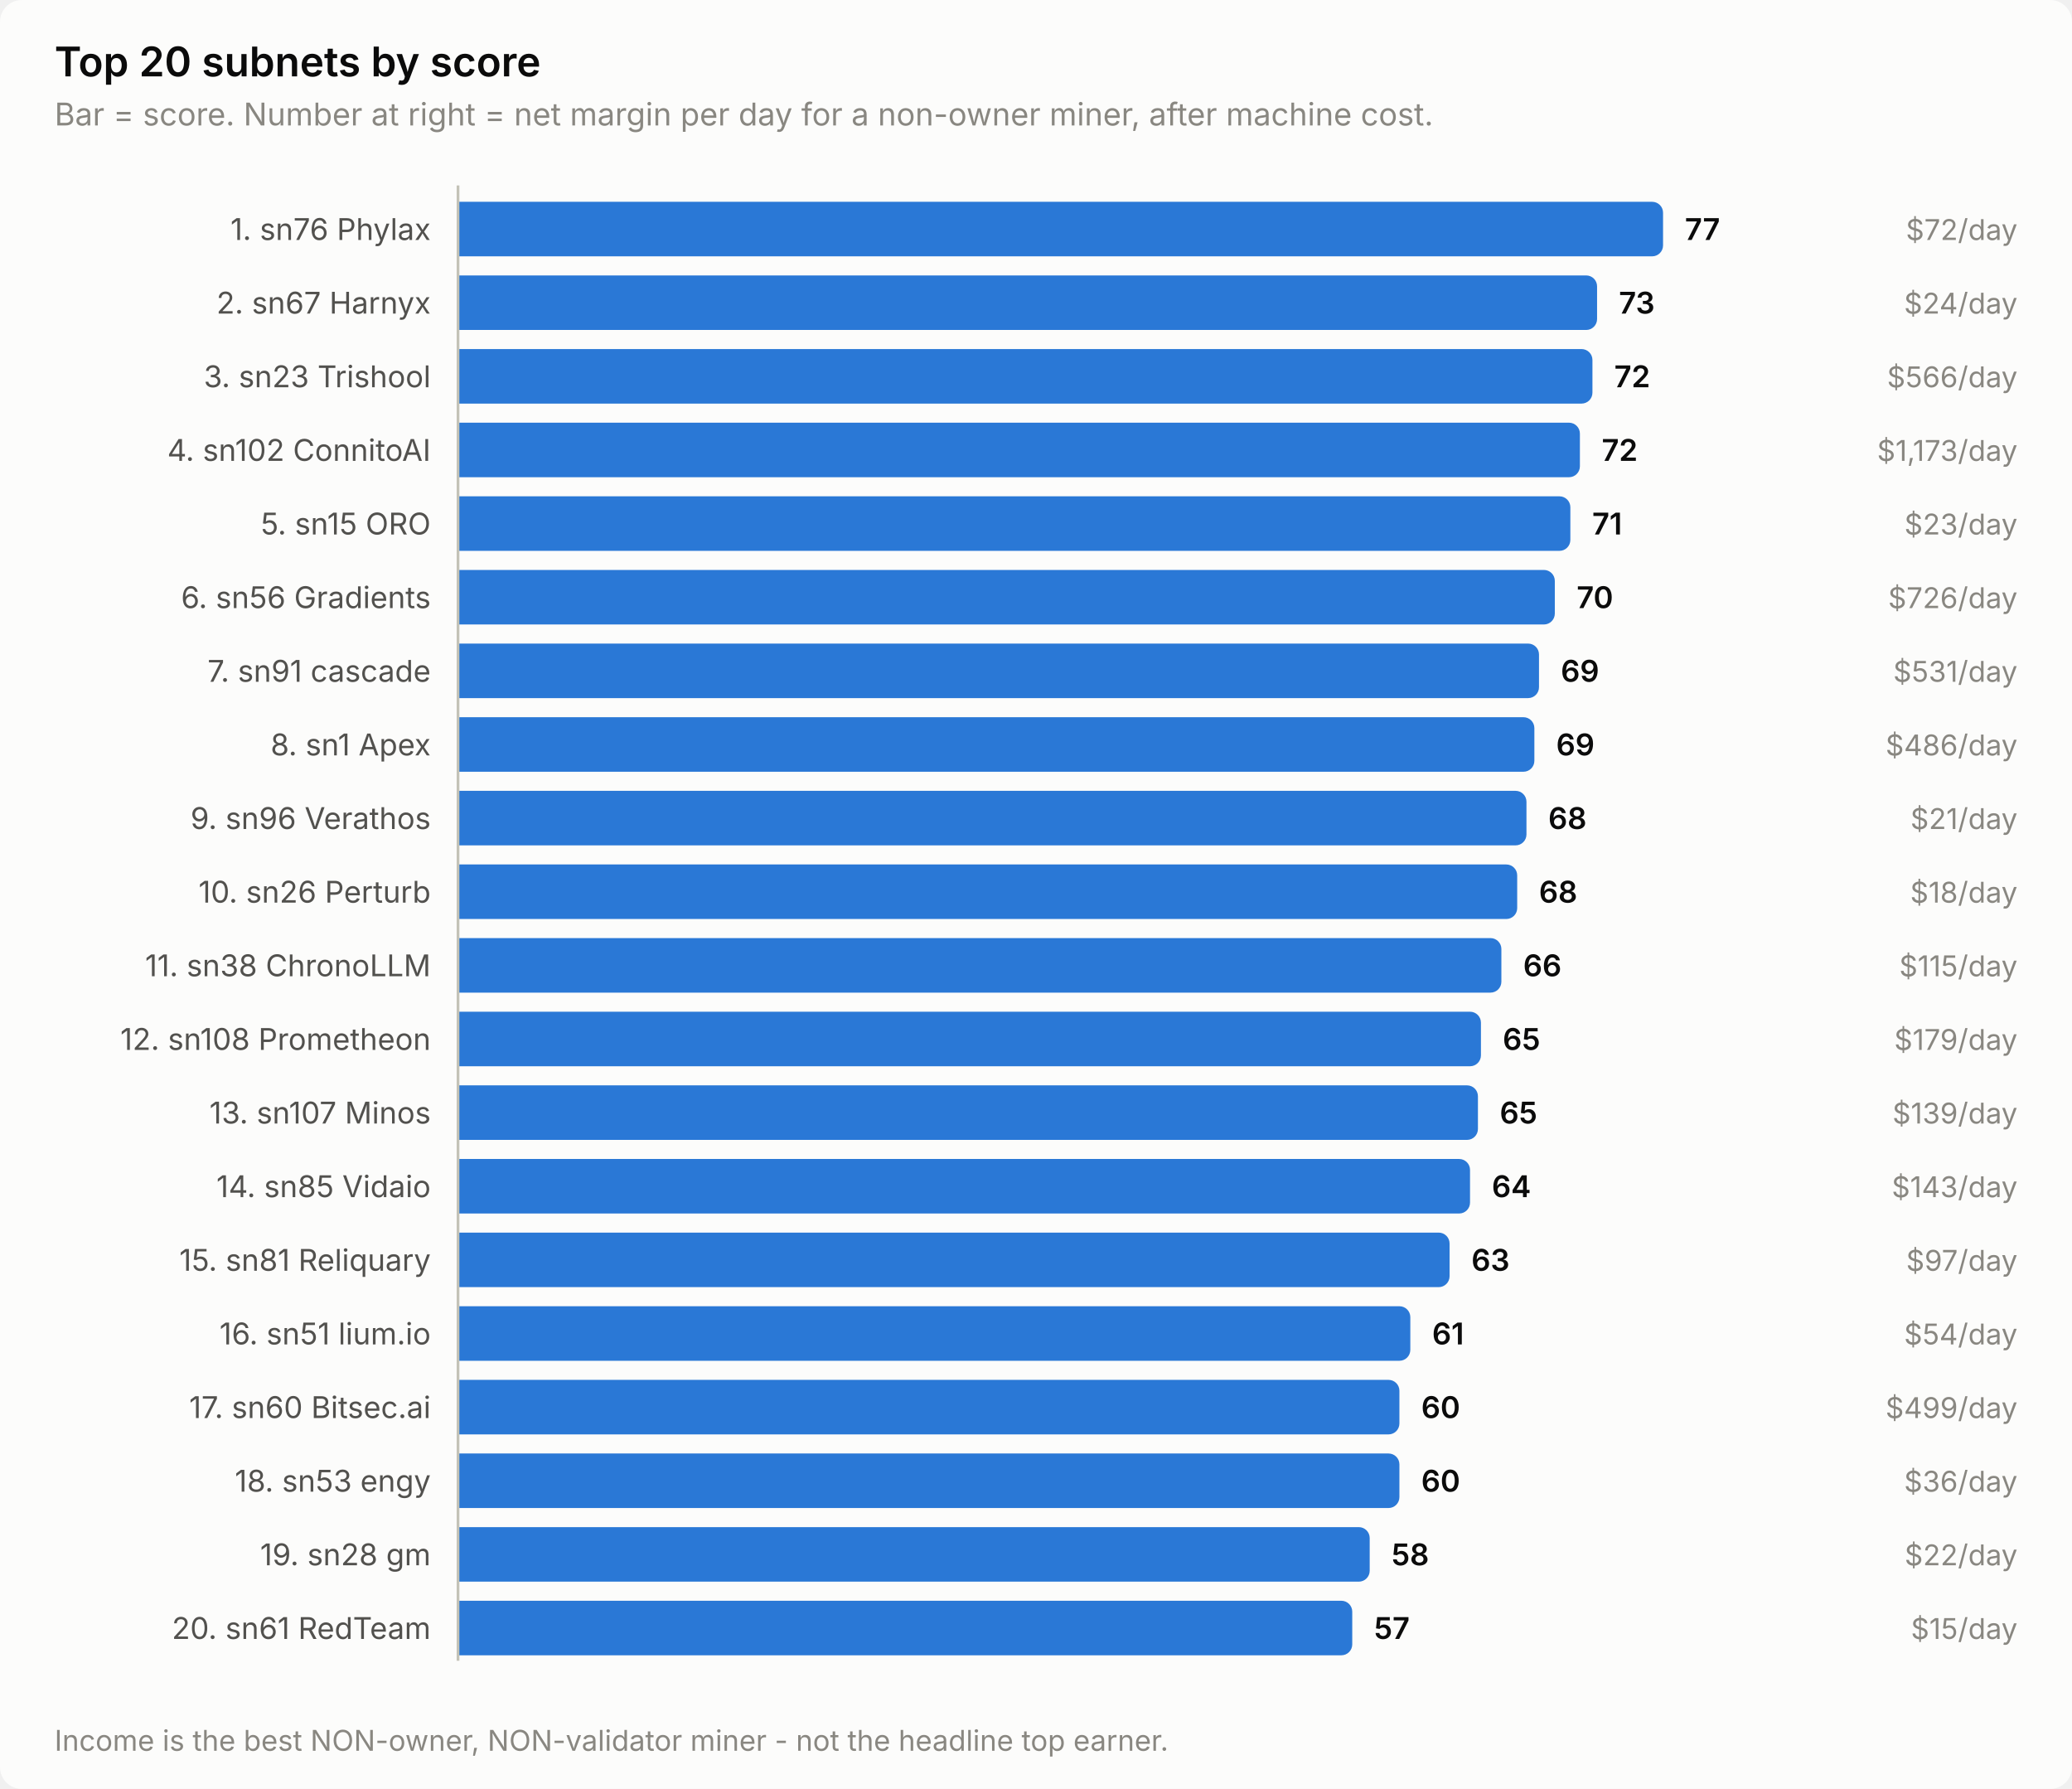
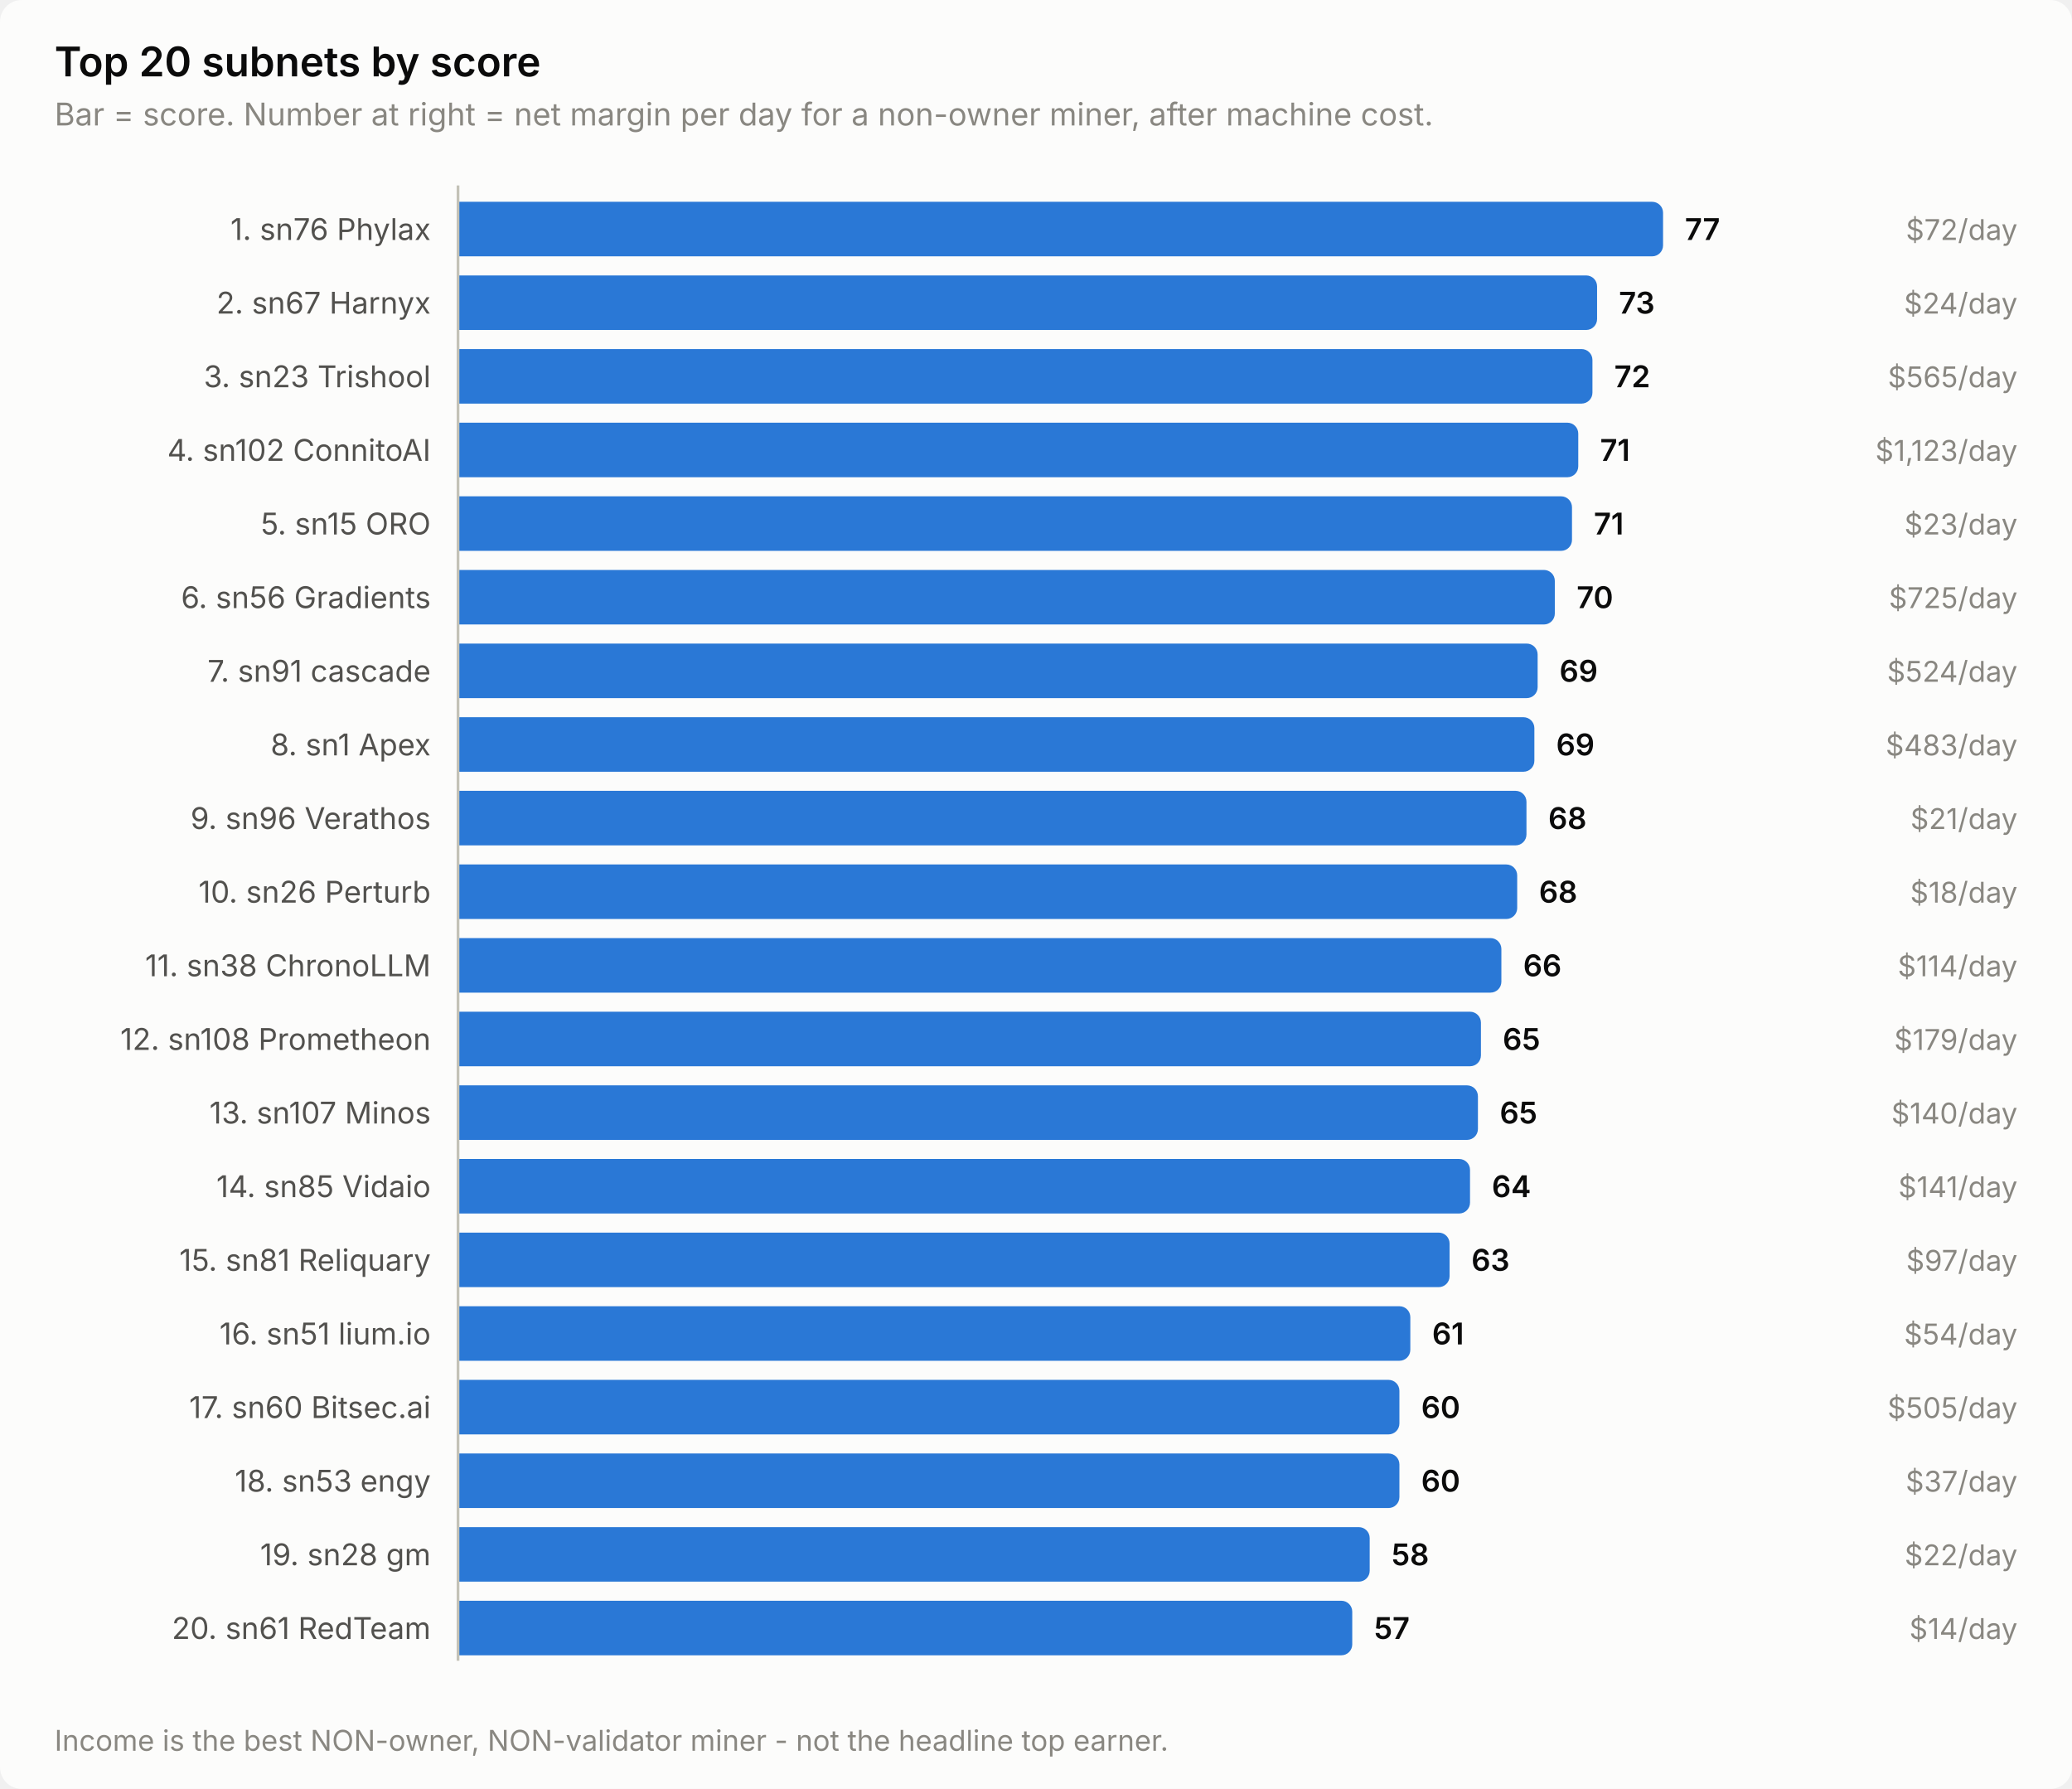
<svg xmlns="http://www.w3.org/2000/svg" width="760" height="656" viewBox="0 0 760 656" role="img" aria-label="Top 20 subnets by score">
  <style>
    text { font-family: system-ui, -apple-system, 'Segoe UI', sans-serif; }
    .t-title { font-size: 15px; font-weight: 600; }
    .t-sub { font-size: 11.5px; }
    .t-lab { font-size: 11px; }
    .t-val { font-size: 11px; font-weight: 600; font-variant-numeric: tabular-nums; }
    .t-tick { font-size: 10.5px; font-variant-numeric: tabular-nums; }

    .surface { fill: #fcfcfb; }
    .ink { fill: #0b0b0b; }
    .ink2 { fill: #52514e; }
    .muted { fill: #898781; }
    .grid { stroke: #e1e0d9; }
    .axis { stroke: #c3c2b7; }
    .accent { fill: #2a78d6; }
    .critical { fill: #d03b3b; }
    .deemph { fill: #d8d7d0; }

    @media (prefers-color-scheme: dark) {
      .surface { fill: #1a1a19; }
      .ink { fill: #ffffff; }
      .ink2 { fill: #c3c2b7; }
      .muted { fill: #898781; }
      .grid { stroke: #2c2c2a; }
      .axis { stroke: #383835; }
      .accent { fill: #3987e5; }
      .deemph { fill: #3a3a37; }
    }
</style>
  <rect class="surface" width="760" height="656" rx="8" />
  <text class="ink t-title" x="20" y="28">Top 20 subnets by score</text>
  <text class="muted t-sub" x="20" y="46">Bar = score. Number at right = net margin per day for a non-owner miner, after machine cost.</text>
  <text class="ink2 t-lab" x="158" y="88" text-anchor="end">1. sn76 Phylax</text>
  <path class="accent" d="M168.0,74.0 H606.0 a4.0,4.0 0 0 1 4.0,4.0 V90.0 a4.0,4.0 0 0 1 -4.0,4.0 H168.0 Z" />
  <text class="ink t-val" x="618.0" y="88">77</text>
  <text class="muted t-tick" x="740" y="88" text-anchor="end">$72/day</text>
  <text class="ink2 t-lab" x="158" y="115" text-anchor="end">2. sn67 Harnyx</text>
  <path class="accent" d="M168.0,101.0 H581.8 a4.0,4.0 0 0 1 4.0,4.0 V117.0 a4.0,4.0 0 0 1 -4.0,4.0 H168.0 Z" />
  <text class="ink t-val" x="593.8" y="115">73</text>
  <text class="muted t-tick" x="740" y="115" text-anchor="end">$24/day</text>
  <text class="ink2 t-lab" x="158" y="142" text-anchor="end">3. sn23 Trishool</text>
  <path class="accent" d="M168.0,128.0 H580.1 a4.0,4.0 0 0 1 4.0,4.0 V144.0 a4.0,4.0 0 0 1 -4.0,4.0 H168.0 Z" />
  <text class="ink t-val" x="592.1" y="142">72</text>
-   <text class="muted t-tick" x="740" y="142" text-anchor="end">$566/day</text>
+   <text class="muted t-tick" x="740" y="142" text-anchor="end">$565/day</text>
  <text class="ink2 t-lab" x="158" y="169" text-anchor="end">4. sn102 ConnitoAI</text>
-   <path class="accent" d="M168.0,155.0 H575.5 a4.0,4.0 0 0 1 4.0,4.0 V171.0 a4.0,4.0 0 0 1 -4.0,4.0 H168.0 Z" />
-   <text class="ink t-val" x="587.5" y="169">72</text>
-   <text class="muted t-tick" x="740" y="169" text-anchor="end">$1,173/day</text>
+   <path class="accent" d="M168.0,155.0 H574.9 a4.0,4.0 0 0 1 4.0,4.0 V171.0 a4.0,4.0 0 0 1 -4.0,4.0 H168.0 Z" />
+   <text class="ink t-val" x="586.9" y="169">71</text>
+   <text class="muted t-tick" x="740" y="169" text-anchor="end">$1,123/day</text>
  <text class="ink2 t-lab" x="158" y="196" text-anchor="end">5. sn15 ORO</text>
-   <path class="accent" d="M168.0,182.0 H572.0 a4.0,4.0 0 0 1 4.0,4.0 V198.0 a4.0,4.0 0 0 1 -4.0,4.0 H168.0 Z" />
-   <text class="ink t-val" x="584.0" y="196">71</text>
+   <path class="accent" d="M168.0,182.0 H572.6 a4.0,4.0 0 0 1 4.0,4.0 V198.0 a4.0,4.0 0 0 1 -4.0,4.0 H168.0 Z" />
+   <text class="ink t-val" x="584.6" y="196">71</text>
  <text class="muted t-tick" x="740" y="196" text-anchor="end">$23/day</text>
  <text class="ink2 t-lab" x="158" y="223" text-anchor="end">6. sn56 Gradients</text>
  <path class="accent" d="M168.0,209.0 H566.3 a4.0,4.0 0 0 1 4.0,4.0 V225.0 a4.0,4.0 0 0 1 -4.0,4.0 H168.0 Z" />
  <text class="ink t-val" x="578.3" y="223">70</text>
-   <text class="muted t-tick" x="740" y="223" text-anchor="end">$726/day</text>
+   <text class="muted t-tick" x="740" y="223" text-anchor="end">$725/day</text>
  <text class="ink2 t-lab" x="158" y="250" text-anchor="end">7. sn91 cascade</text>
-   <path class="accent" d="M168.0,236.0 H560.5 a4.0,4.0 0 0 1 4.0,4.0 V252.0 a4.0,4.0 0 0 1 -4.0,4.0 H168.0 Z" />
-   <text class="ink t-val" x="572.5" y="250">69</text>
-   <text class="muted t-tick" x="740" y="250" text-anchor="end">$531/day</text>
+   <path class="accent" d="M168.0,236.0 H560.0 a4.0,4.0 0 0 1 4.0,4.0 V252.0 a4.0,4.0 0 0 1 -4.0,4.0 H168.0 Z" />
+   <text class="ink t-val" x="572.0" y="250">69</text>
+   <text class="muted t-tick" x="740" y="250" text-anchor="end">$524/day</text>
  <text class="ink2 t-lab" x="158" y="277" text-anchor="end">8. sn1 Apex</text>
  <path class="accent" d="M168.0,263.0 H558.8 a4.0,4.0 0 0 1 4.0,4.0 V279.0 a4.0,4.0 0 0 1 -4.0,4.0 H168.0 Z" />
  <text class="ink t-val" x="570.8" y="277">69</text>
-   <text class="muted t-tick" x="740" y="277" text-anchor="end">$486/day</text>
+   <text class="muted t-tick" x="740" y="277" text-anchor="end">$483/day</text>
  <text class="ink2 t-lab" x="158" y="304" text-anchor="end">9. sn96 Verathos</text>
  <path class="accent" d="M168.0,290.0 H555.9 a4.0,4.0 0 0 1 4.0,4.0 V306.0 a4.0,4.0 0 0 1 -4.0,4.0 H168.0 Z" />
  <text class="ink t-val" x="567.9" y="304">68</text>
  <text class="muted t-tick" x="740" y="304" text-anchor="end">$21/day</text>
  <text class="ink2 t-lab" x="158" y="331" text-anchor="end">10. sn26 Perturb</text>
  <path class="accent" d="M168.0,317.0 H552.5 a4.0,4.0 0 0 1 4.0,4.0 V333.0 a4.0,4.0 0 0 1 -4.0,4.0 H168.0 Z" />
  <text class="ink t-val" x="564.5" y="331">68</text>
  <text class="muted t-tick" x="740" y="331" text-anchor="end">$18/day</text>
  <text class="ink2 t-lab" x="158" y="358" text-anchor="end">11. sn38 ChronoLLM</text>
  <path class="accent" d="M168.0,344.0 H546.7 a4.0,4.0 0 0 1 4.0,4.0 V360.0 a4.0,4.0 0 0 1 -4.0,4.0 H168.0 Z" />
  <text class="ink t-val" x="558.7" y="358">66</text>
-   <text class="muted t-tick" x="740" y="358" text-anchor="end">$115/day</text>
+   <text class="muted t-tick" x="740" y="358" text-anchor="end">$114/day</text>
  <text class="ink2 t-lab" x="158" y="385" text-anchor="end">12. sn108 Prometheon</text>
  <path class="accent" d="M168.0,371.0 H539.2 a4.0,4.0 0 0 1 4.0,4.0 V387.0 a4.0,4.0 0 0 1 -4.0,4.0 H168.0 Z" />
  <text class="ink t-val" x="551.2" y="385">65</text>
  <text class="muted t-tick" x="740" y="385" text-anchor="end">$179/day</text>
  <text class="ink2 t-lab" x="158" y="412" text-anchor="end">13. sn107 Minos</text>
  <path class="accent" d="M168.0,398.0 H538.1 a4.0,4.0 0 0 1 4.0,4.0 V414.0 a4.0,4.0 0 0 1 -4.0,4.0 H168.0 Z" />
  <text class="ink t-val" x="550.1" y="412">65</text>
-   <text class="muted t-tick" x="740" y="412" text-anchor="end">$139/day</text>
+   <text class="muted t-tick" x="740" y="412" text-anchor="end">$140/day</text>
  <text class="ink2 t-lab" x="158" y="439" text-anchor="end">14. sn85 Vidaio</text>
  <path class="accent" d="M168.0,425.0 H535.2 a4.0,4.0 0 0 1 4.0,4.0 V441.0 a4.0,4.0 0 0 1 -4.0,4.0 H168.0 Z" />
  <text class="ink t-val" x="547.2" y="439">64</text>
-   <text class="muted t-tick" x="740" y="439" text-anchor="end">$143/day</text>
+   <text class="muted t-tick" x="740" y="439" text-anchor="end">$141/day</text>
  <text class="ink2 t-lab" x="158" y="466" text-anchor="end">15. sn81 Reliquary</text>
  <path class="accent" d="M168.0,452.0 H527.7 a4.0,4.0 0 0 1 4.0,4.0 V468.0 a4.0,4.0 0 0 1 -4.0,4.0 H168.0 Z" />
  <text class="ink t-val" x="539.7" y="466">63</text>
  <text class="muted t-tick" x="740" y="466" text-anchor="end">$97/day</text>
  <text class="ink2 t-lab" x="158" y="493" text-anchor="end">16. sn51 lium.io</text>
  <path class="accent" d="M168.0,479.0 H513.3 a4.0,4.0 0 0 1 4.0,4.0 V495.0 a4.0,4.0 0 0 1 -4.0,4.0 H168.0 Z" />
  <text class="ink t-val" x="525.3" y="493">61</text>
  <text class="muted t-tick" x="740" y="493" text-anchor="end">$54/day</text>
  <text class="ink2 t-lab" x="158" y="520" text-anchor="end">17. sn60 Bitsec.ai</text>
  <path class="accent" d="M168.0,506.0 H509.3 a4.0,4.0 0 0 1 4.0,4.0 V522.0 a4.0,4.0 0 0 1 -4.0,4.0 H168.0 Z" />
  <text class="ink t-val" x="521.3" y="520">60</text>
-   <text class="muted t-tick" x="740" y="520" text-anchor="end">$499/day</text>
+   <text class="muted t-tick" x="740" y="520" text-anchor="end">$505/day</text>
  <text class="ink2 t-lab" x="158" y="547" text-anchor="end">18. sn53 engy</text>
  <path class="accent" d="M168.0,533.0 H509.3 a4.0,4.0 0 0 1 4.0,4.0 V549.0 a4.0,4.0 0 0 1 -4.0,4.0 H168.0 Z" />
  <text class="ink t-val" x="521.3" y="547">60</text>
-   <text class="muted t-tick" x="740" y="547" text-anchor="end">$36/day</text>
+   <text class="muted t-tick" x="740" y="547" text-anchor="end">$37/day</text>
  <text class="ink2 t-lab" x="158" y="574" text-anchor="end">19. sn28 gm</text>
  <path class="accent" d="M168.0,560.0 H498.4 a4.0,4.0 0 0 1 4.0,4.0 V576.0 a4.0,4.0 0 0 1 -4.0,4.0 H168.0 Z" />
  <text class="ink t-val" x="510.4" y="574">58</text>
  <text class="muted t-tick" x="740" y="574" text-anchor="end">$22/day</text>
  <text class="ink2 t-lab" x="158" y="601" text-anchor="end">20. sn61 RedTeam</text>
  <path class="accent" d="M168.0,587.0 H492.0 a4.0,4.0 0 0 1 4.0,4.0 V603.0 a4.0,4.0 0 0 1 -4.0,4.0 H168.0 Z" />
  <text class="ink t-val" x="504.0" y="601">57</text>
-   <text class="muted t-tick" x="740" y="601" text-anchor="end">$15/day</text>
+   <text class="muted t-tick" x="740" y="601" text-anchor="end">$14/day</text>
  <line class="axis" x1="168" y1="68" x2="168" y2="609" stroke-width="1" />
  <text class="muted t-tick" x="20" y="642">Income is the best NON-owner, NON-validator miner - not the headline top earner.</text>
</svg>
